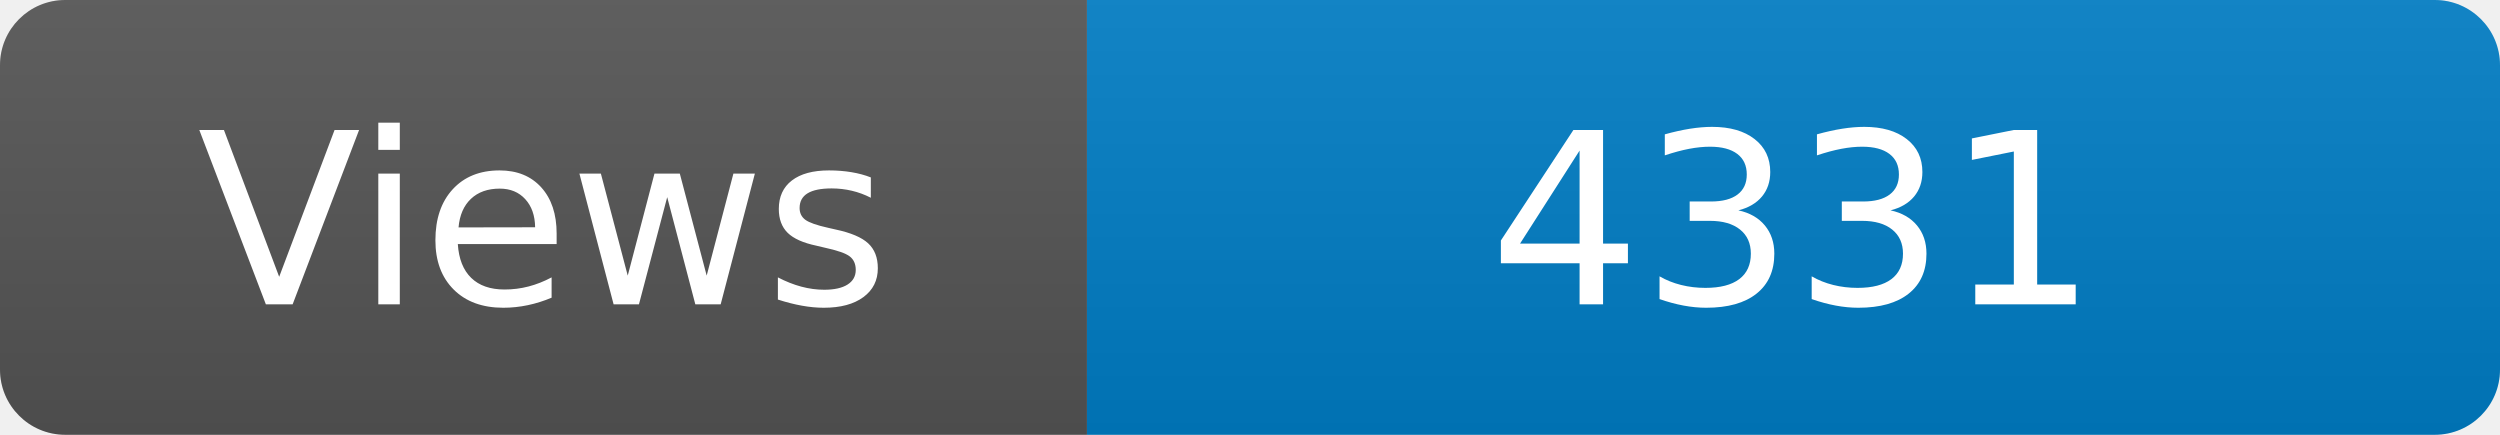
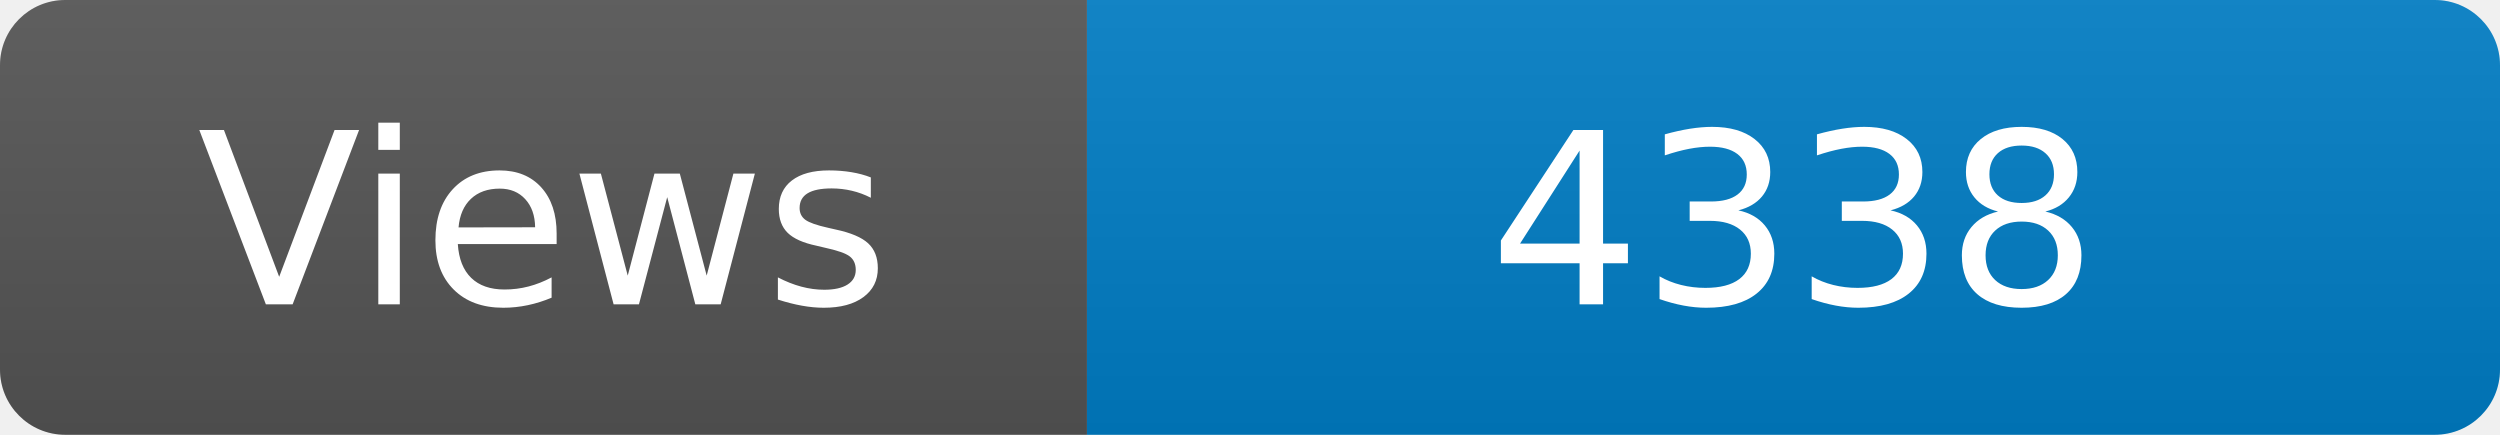
<svg xmlns="http://www.w3.org/2000/svg" width="115" height="20" role="img" aria-label="Maintained?: yes">
  <linearGradient id="s" x2="0" y2="100%">
    <stop offset="0" stop-color="#bbb" stop-opacity=".1" />
    <stop offset="1" stop-opacity=".1" />
  </linearGradient>
  <clipPath id="r">
    <rect width="115" height="20" rx="3" fill="#fff" />
  </clipPath>
  <g clip-path="url(#r)">
    <rect width="50" height="20" fill="#555" />
    <rect x="50" width="160" height="20" fill="#007ec6" />
    <rect width="115" height="20" fill="url(#s)" />
  </g>
  <g fill="#fff" text-anchor="middle" font-family="Verdana,Geneva,DejaVu Sans,sans-serif" font-size="110">
    <text x="250" y="140" transform="scale(.1)" fill="#fff">Views</text>
-     <text x="825" y="140" transform="scale(.1)" fill="#fff">4331</text>
+     <text x="825" y="140" transform="scale(.1)" fill="#fff">4338</text>
  </g>
</svg>
